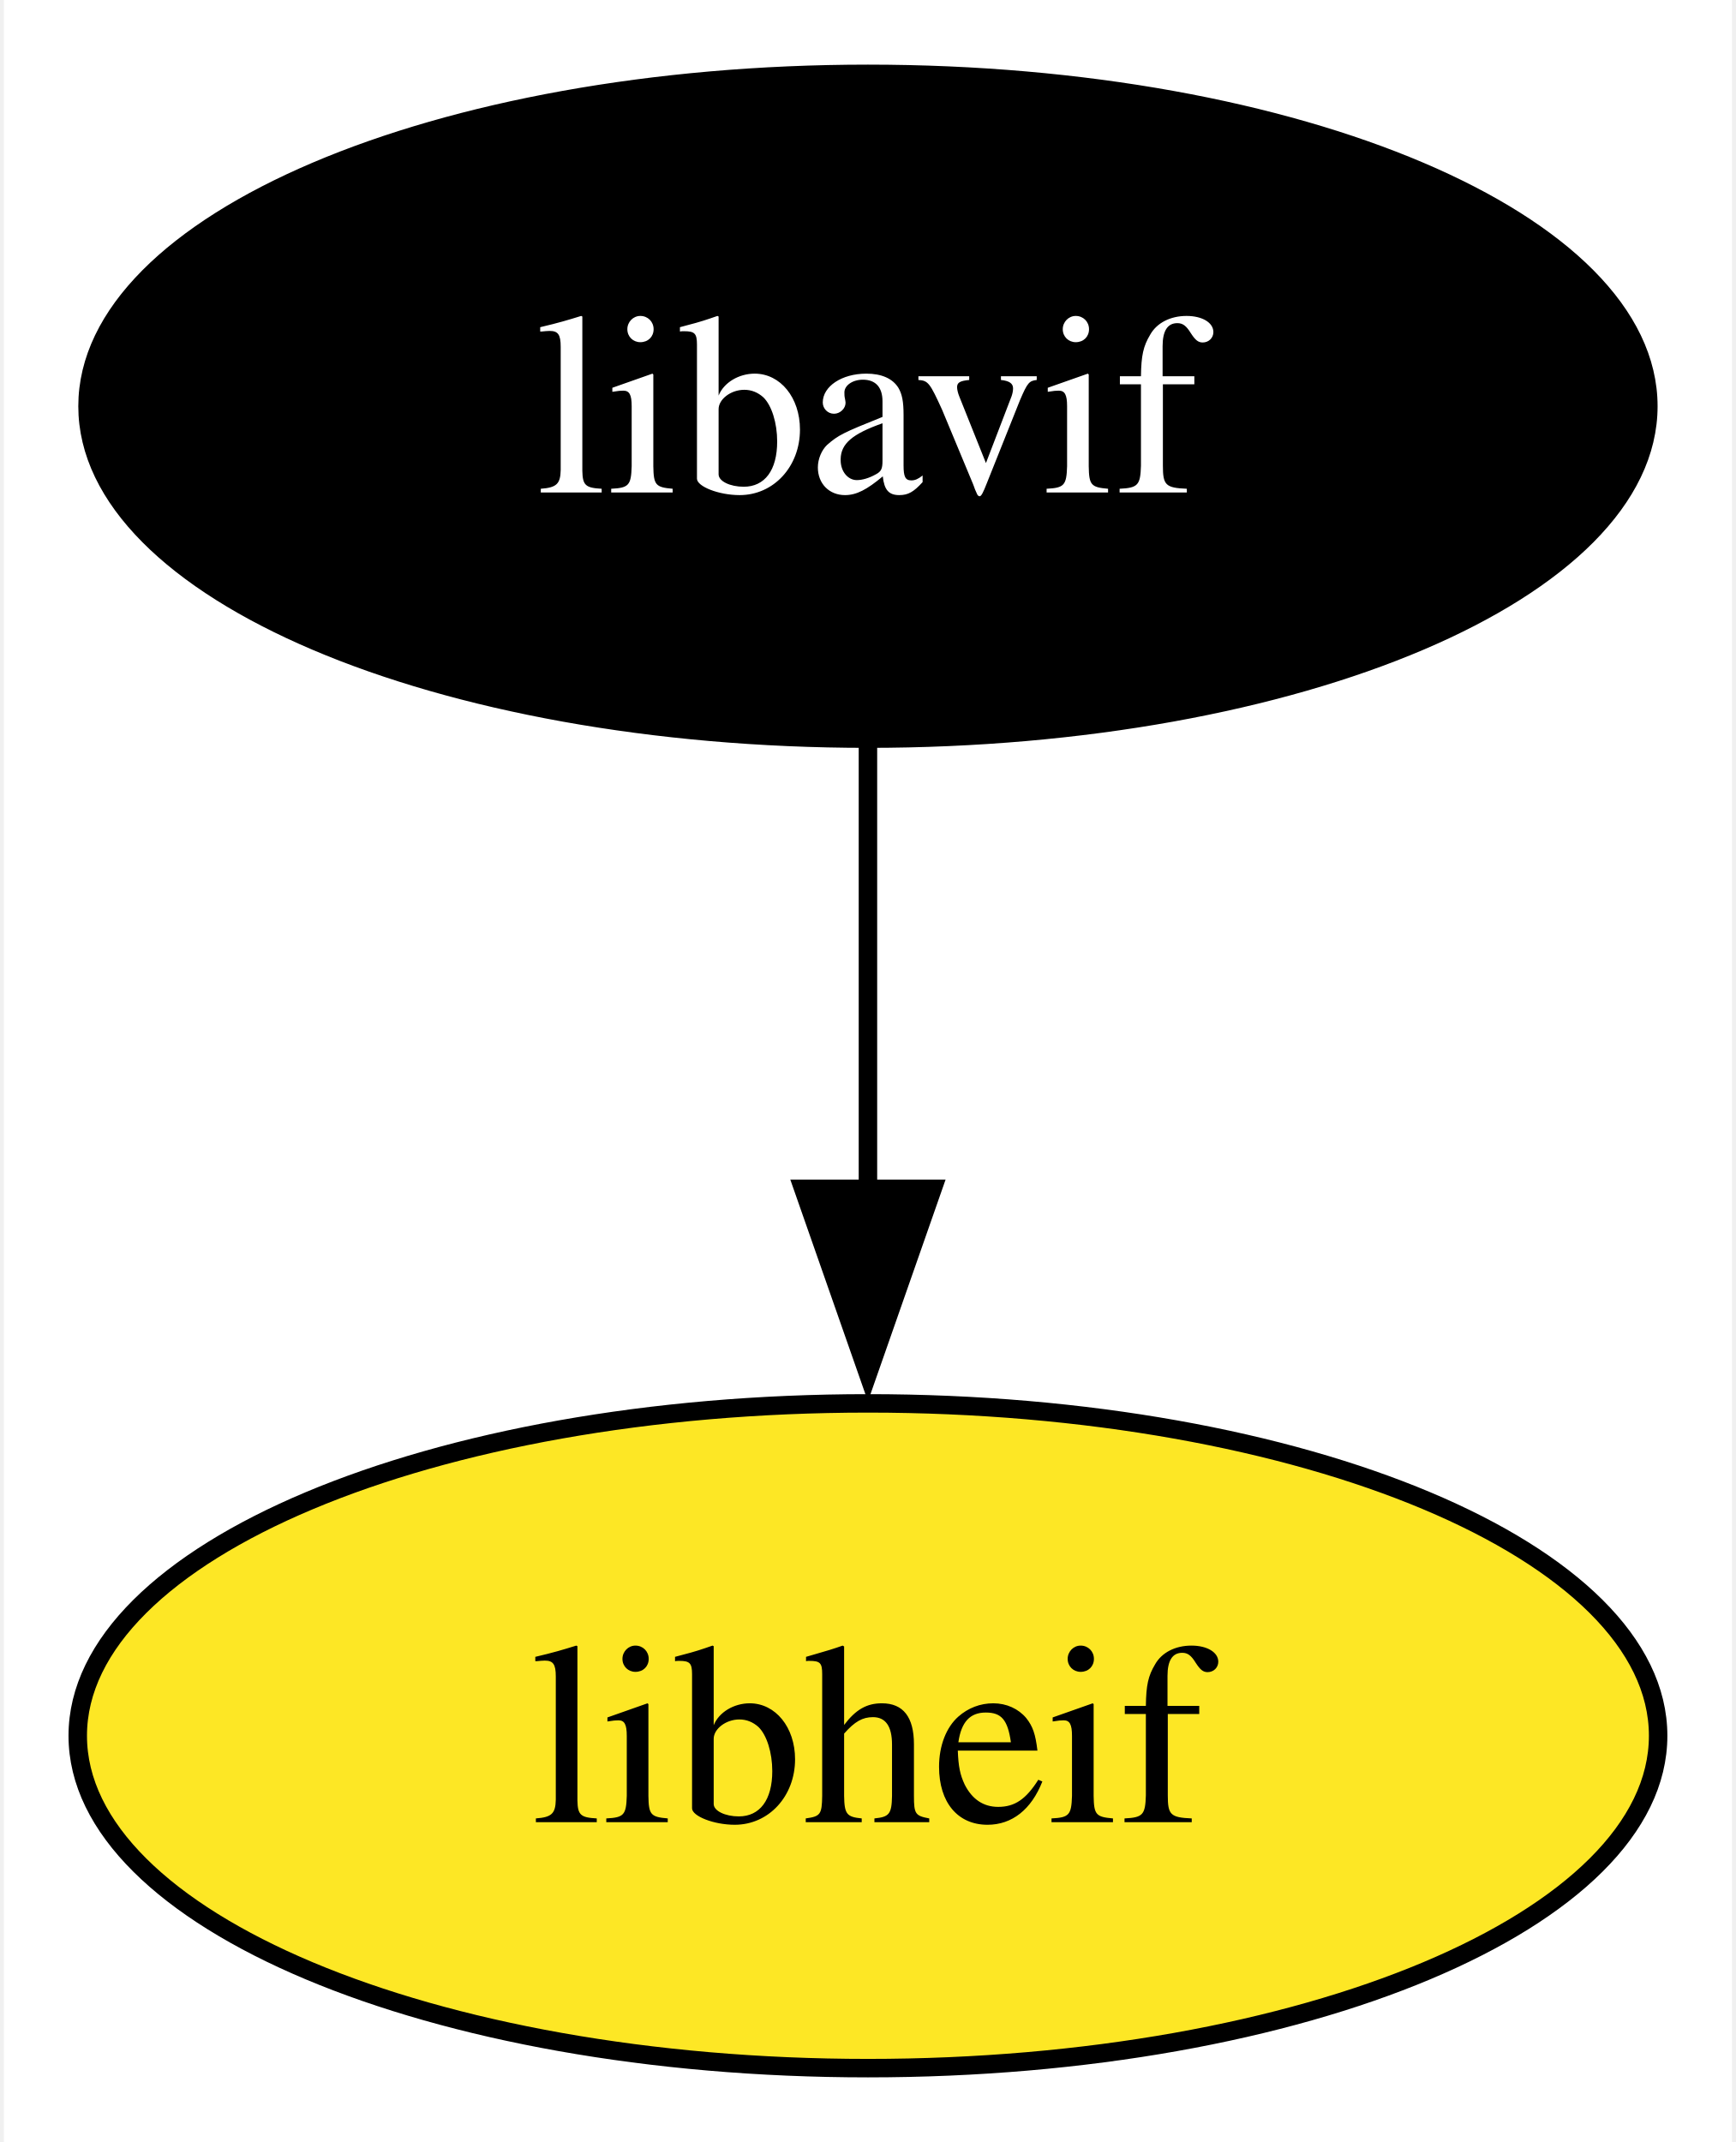
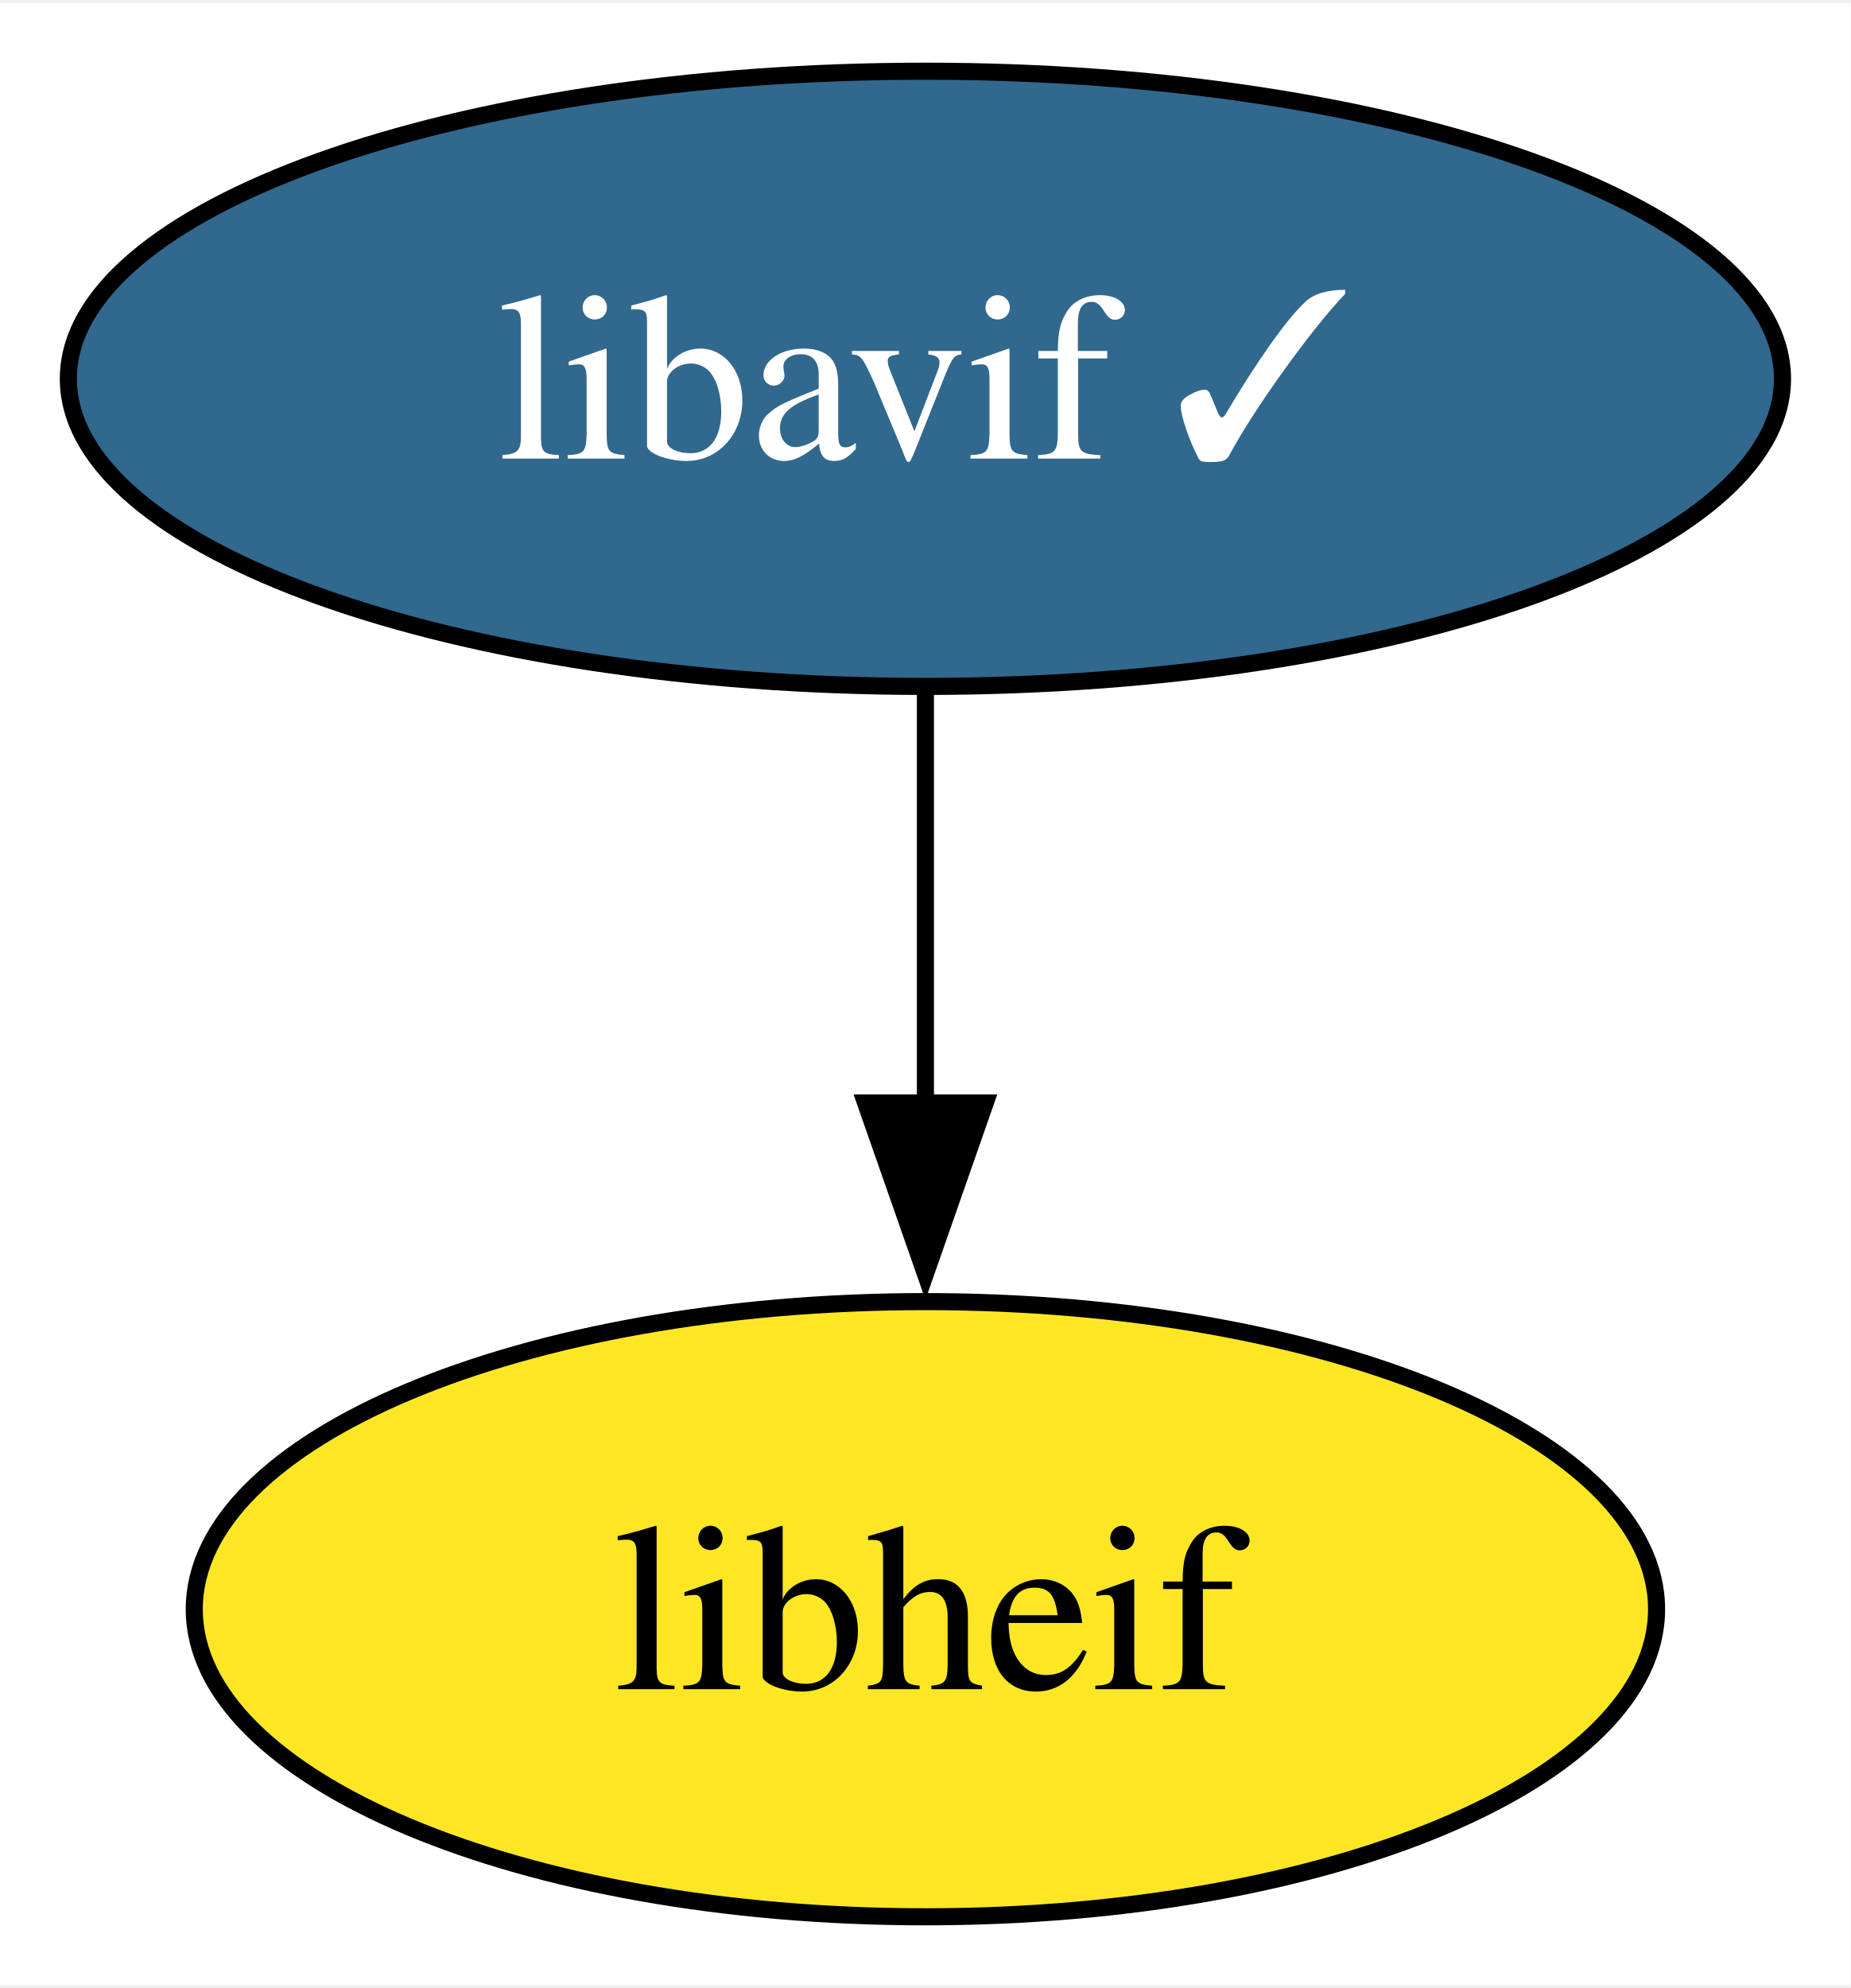
- <svg xmlns="http://www.w3.org/2000/svg" xmlns:xlink="http://www.w3.org/1999/xlink" width="94pt" height="116pt" viewBox="0.00 0.00 93.58 116.00">
+ <svg xmlns="http://www.w3.org/2000/svg" xmlns:xlink="http://www.w3.org/1999/xlink" width="108pt" height="116pt" viewBox="0.00 0.00 108.31 116.00">
  <g id="graph0" class="graph" transform="scale(1 1) rotate(0) translate(4 112)">
-     <polygon fill="white" stroke="none" points="-4,4 -4,-112 89.58,-112 89.58,4 -4,4" />
+     <polygon fill="white" stroke="none" points="-4,4 -4,-112 104.31,-112 104.31,4 -4,4" />
    <g id="node1" class="node">
      <g id="a_node1">
-         <a xlink:href="https://github.com/conda-forge/libavif-feedstock" xlink:title="libavif">
-           <ellipse fill="#000000" stroke="black" cx="42.79" cy="-90" rx="42.26" ry="18" />
-           <text text-anchor="middle" x="42.79" y="-85.33" font-family="Times,serif" font-size="14.00" fill="white">libavif</text>
+         <a xlink:href="https://github.com/conda-forge/libavif-feedstock/pull/30" xlink:title="libavif ✓">
+           <ellipse fill="#31688e" stroke="black" cx="50.16" cy="-90" rx="50.16" ry="18" />
+           <text text-anchor="middle" x="50.16" y="-85.33" font-family="Times,serif" font-size="14.00" fill="white">libavif ✓</text>
        </a>
      </g>
    </g>
    <g id="node2" class="node">
      <g id="a_node2">
        <a xlink:href="https://github.com/conda-forge/libheif-feedstock" xlink:title="libheif">
-           <ellipse fill="#fde725" stroke="black" cx="42.79" cy="-18" rx="42.79" ry="18" />
-           <text text-anchor="middle" x="42.79" y="-13.32" font-family="Times,serif" font-size="14.00">libheif</text>
+           <ellipse fill="#fde725" stroke="black" cx="50.16" cy="-18" rx="42.79" ry="18" />
+           <text text-anchor="middle" x="50.16" y="-13.32" font-family="Times,serif" font-size="14.00">libheif</text>
        </a>
      </g>
    </g>
    <g id="edge1" class="edge">
-       <path fill="none" stroke="black" d="M42.79,-71.7C42.79,-64.41 42.79,-55.73 42.79,-47.54" />
-       <polygon fill="black" stroke="black" points="46.29,-47.62 42.79,-37.62 39.29,-47.62 46.29,-47.62" />
+       <path fill="none" stroke="black" d="M50.16,-71.7C50.16,-64.41 50.16,-55.73 50.16,-47.54" />
+       <polygon fill="black" stroke="black" points="53.66,-47.62 50.16,-37.62 46.66,-47.62 53.66,-47.62" />
    </g>
  </g>
</svg>
